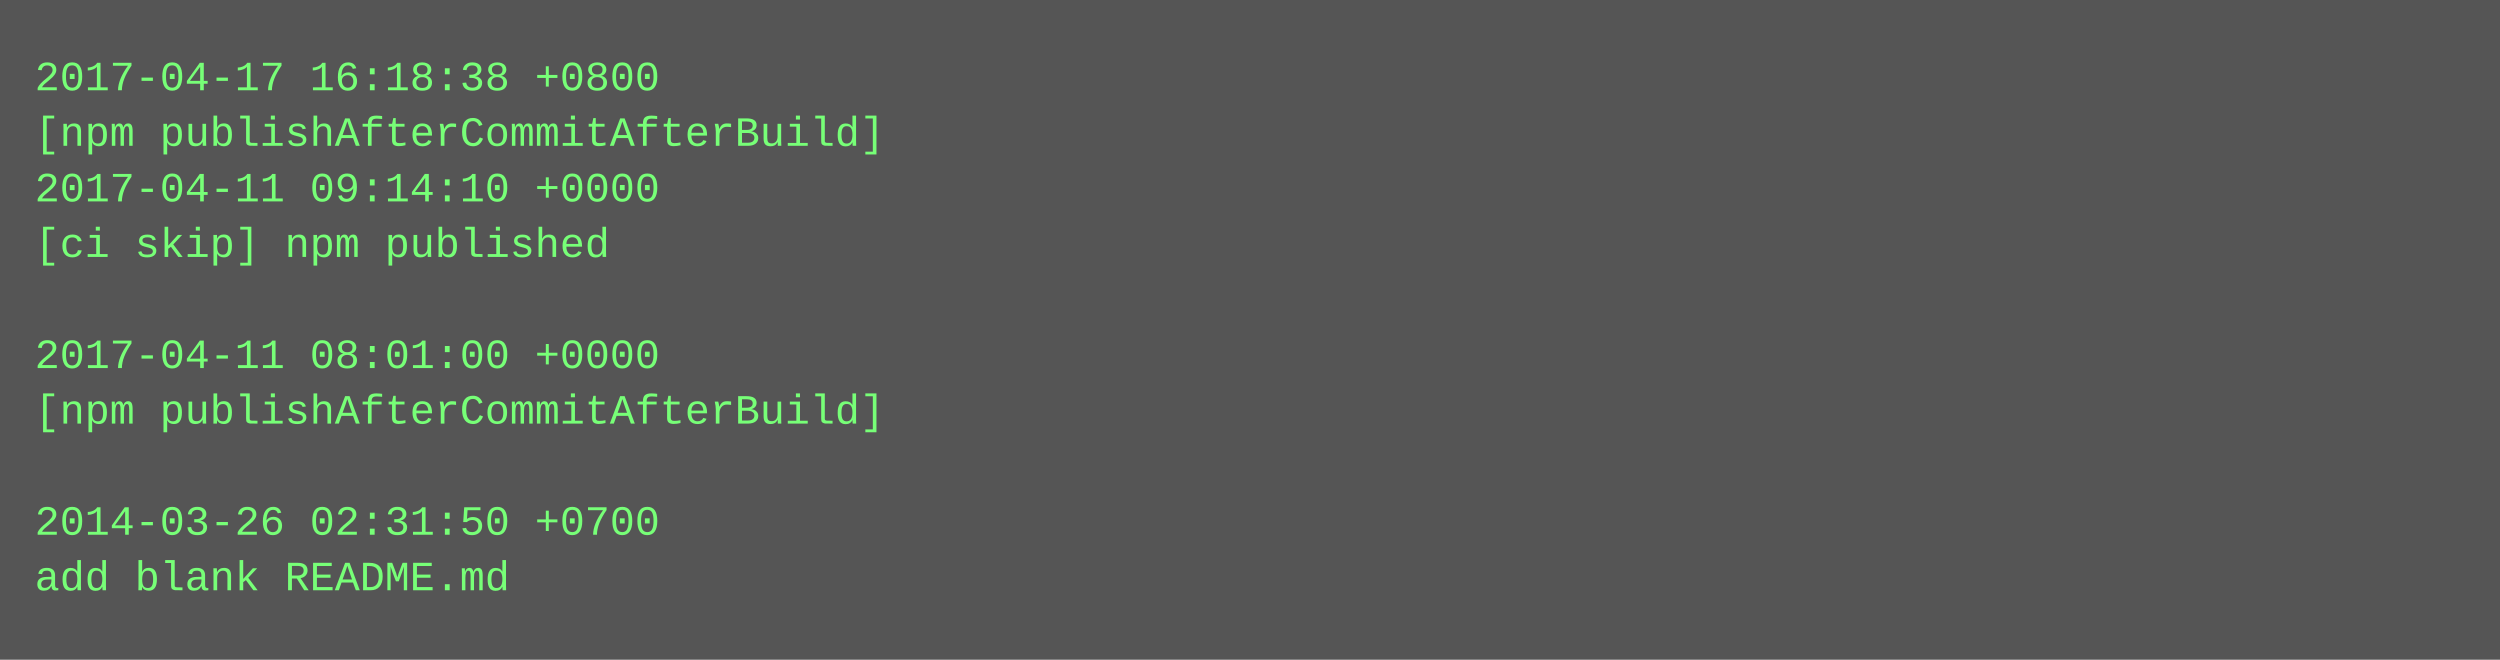
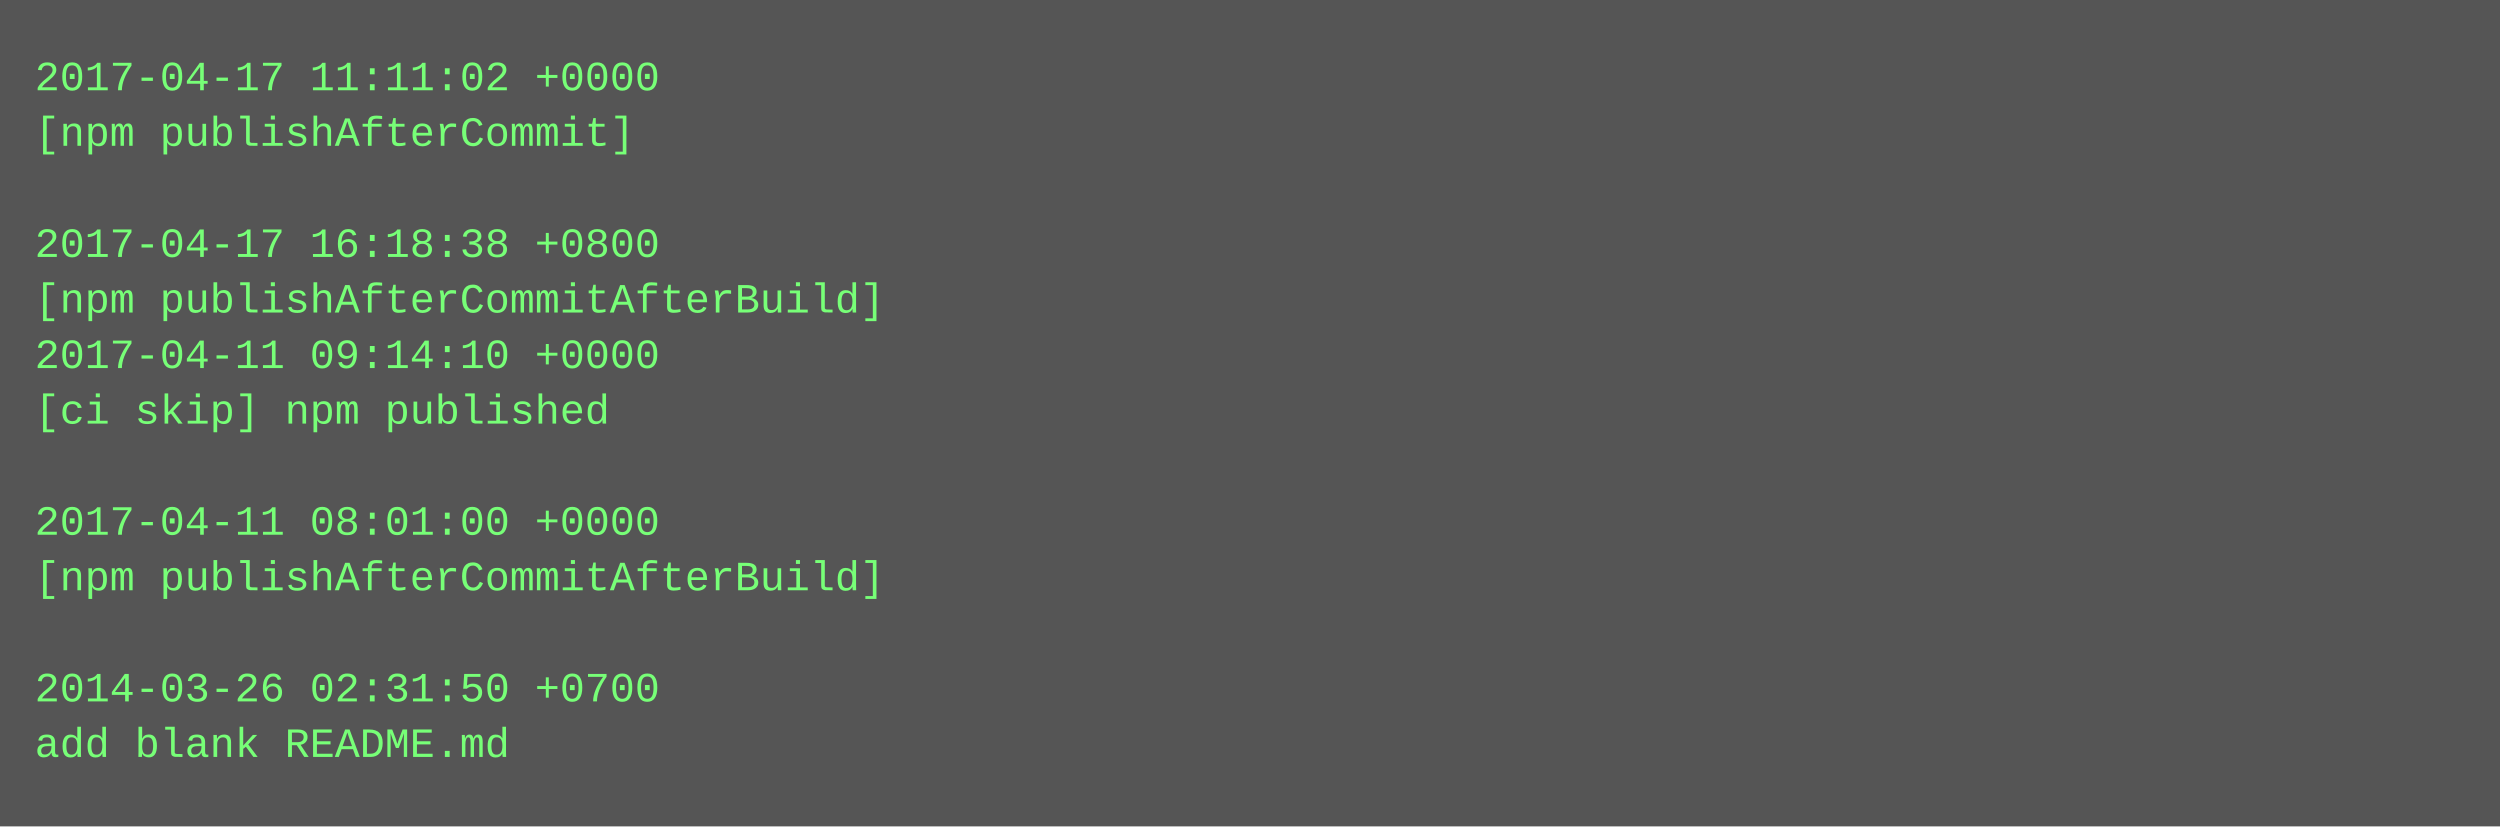
- <svg xmlns="http://www.w3.org/2000/svg" height="190" width="720">
-   <rect height="190" fill="#555" width="720" />
+ <svg xmlns="http://www.w3.org/2000/svg" height="238" width="720">
+   <rect height="238" fill="#555" width="720" />
  <text fill="#7f7" font-family="Courier New" font-size="12" xml:space="preserve">
-     <tspan x="10" y="26">2017-04-17 16:18:38 +0800</tspan>
-     <tspan x="10" y="42">[npm publishAfterCommitAfterBuild]</tspan>
-     <tspan x="10" y="58">2017-04-11 09:14:10 +0000</tspan>
-     <tspan x="10" y="74">[ci skip] npm published</tspan>
-     <tspan x="10" y="90" />
-     <tspan x="10" y="106">2017-04-11 08:01:00 +0000</tspan>
-     <tspan x="10" y="122">[npm publishAfterCommitAfterBuild]</tspan>
+     <tspan x="10" y="26">2017-04-17 11:11:02 +0000</tspan>
+     <tspan x="10" y="42">[npm publishAfterCommit]</tspan>
+     <tspan x="10" y="58" />
+     <tspan x="10" y="74">2017-04-17 16:18:38 +0800</tspan>
+     <tspan x="10" y="90">[npm publishAfterCommitAfterBuild]</tspan>
+     <tspan x="10" y="106">2017-04-11 09:14:10 +0000</tspan>
+     <tspan x="10" y="122">[ci skip] npm published</tspan>
    <tspan x="10" y="138" />
-     <tspan x="10" y="154">2014-03-26 02:31:50 +0700</tspan>
-     <tspan x="10" y="170">add blank README.md</tspan>
+     <tspan x="10" y="154">2017-04-11 08:01:00 +0000</tspan>
+     <tspan x="10" y="170">[npm publishAfterCommitAfterBuild]</tspan>
+     <tspan x="10" y="186" />
+     <tspan x="10" y="202">2014-03-26 02:31:50 +0700</tspan>
+     <tspan x="10" y="218">add blank README.md</tspan>
  </text>
</svg>
